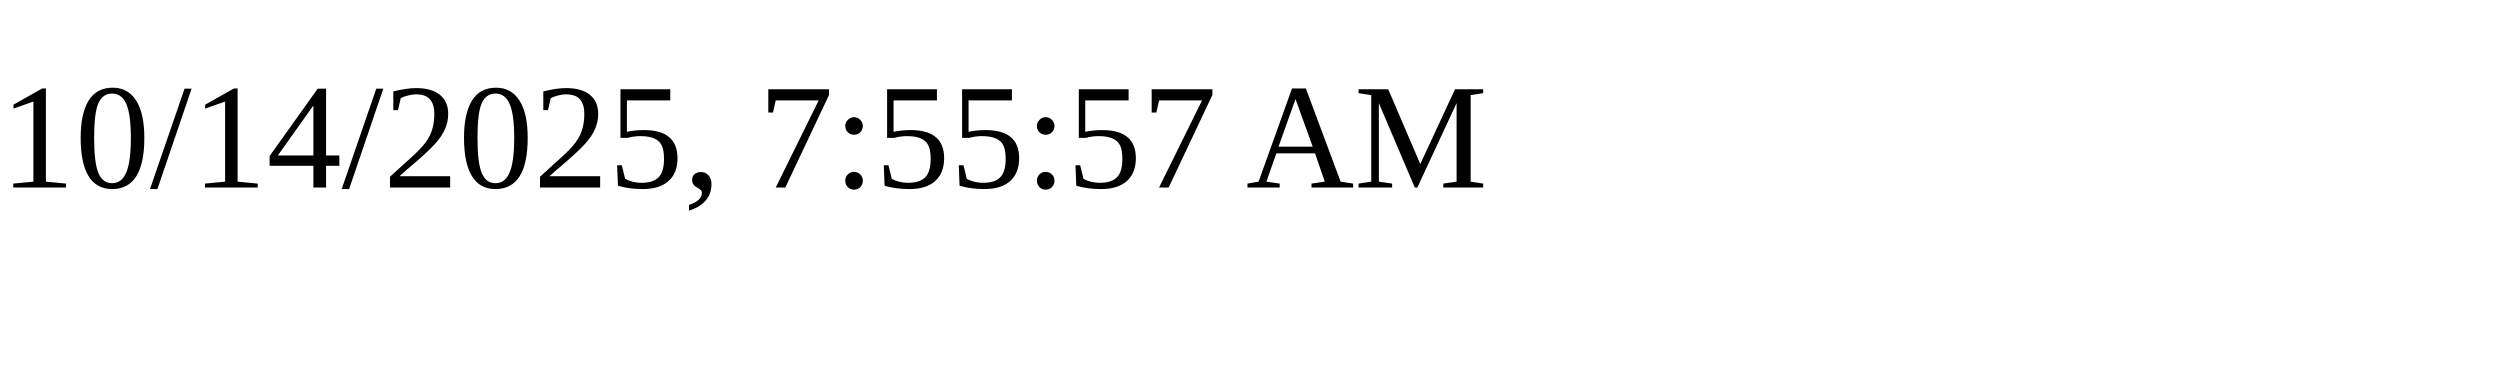
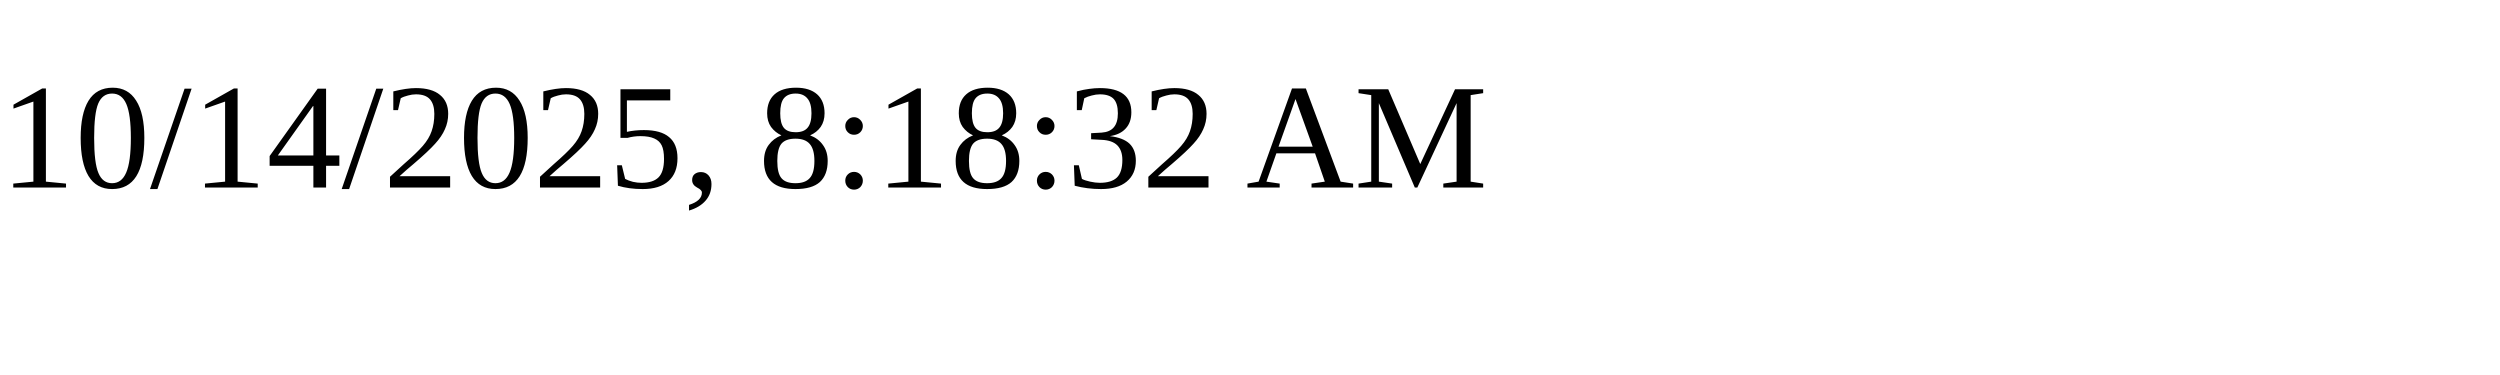
<svg xmlns="http://www.w3.org/2000/svg" height="30" width="200">
-   <text x="0" y="15">10/14/2025, 7:55:57 AM</text>
+   <text x="0" y="15">10/14/2025, 8:18:32 AM</text>
</svg>
